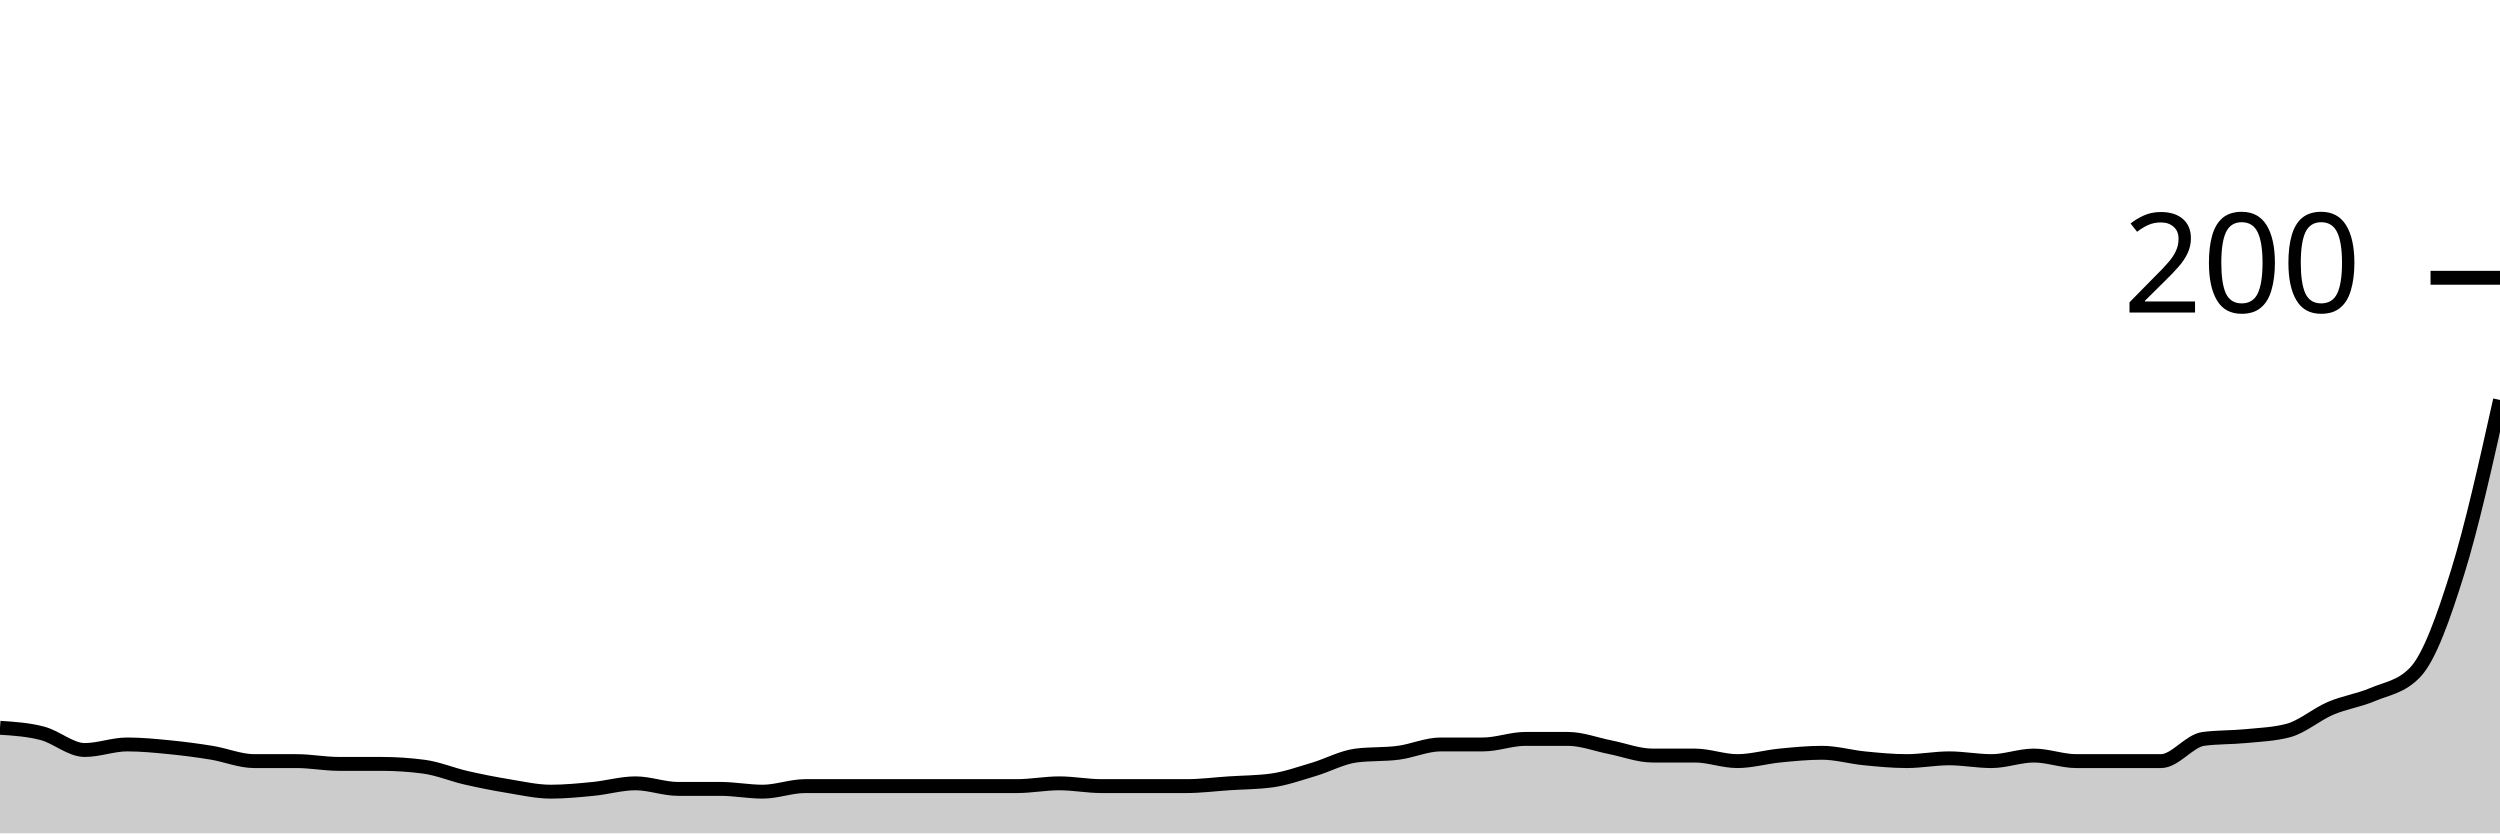
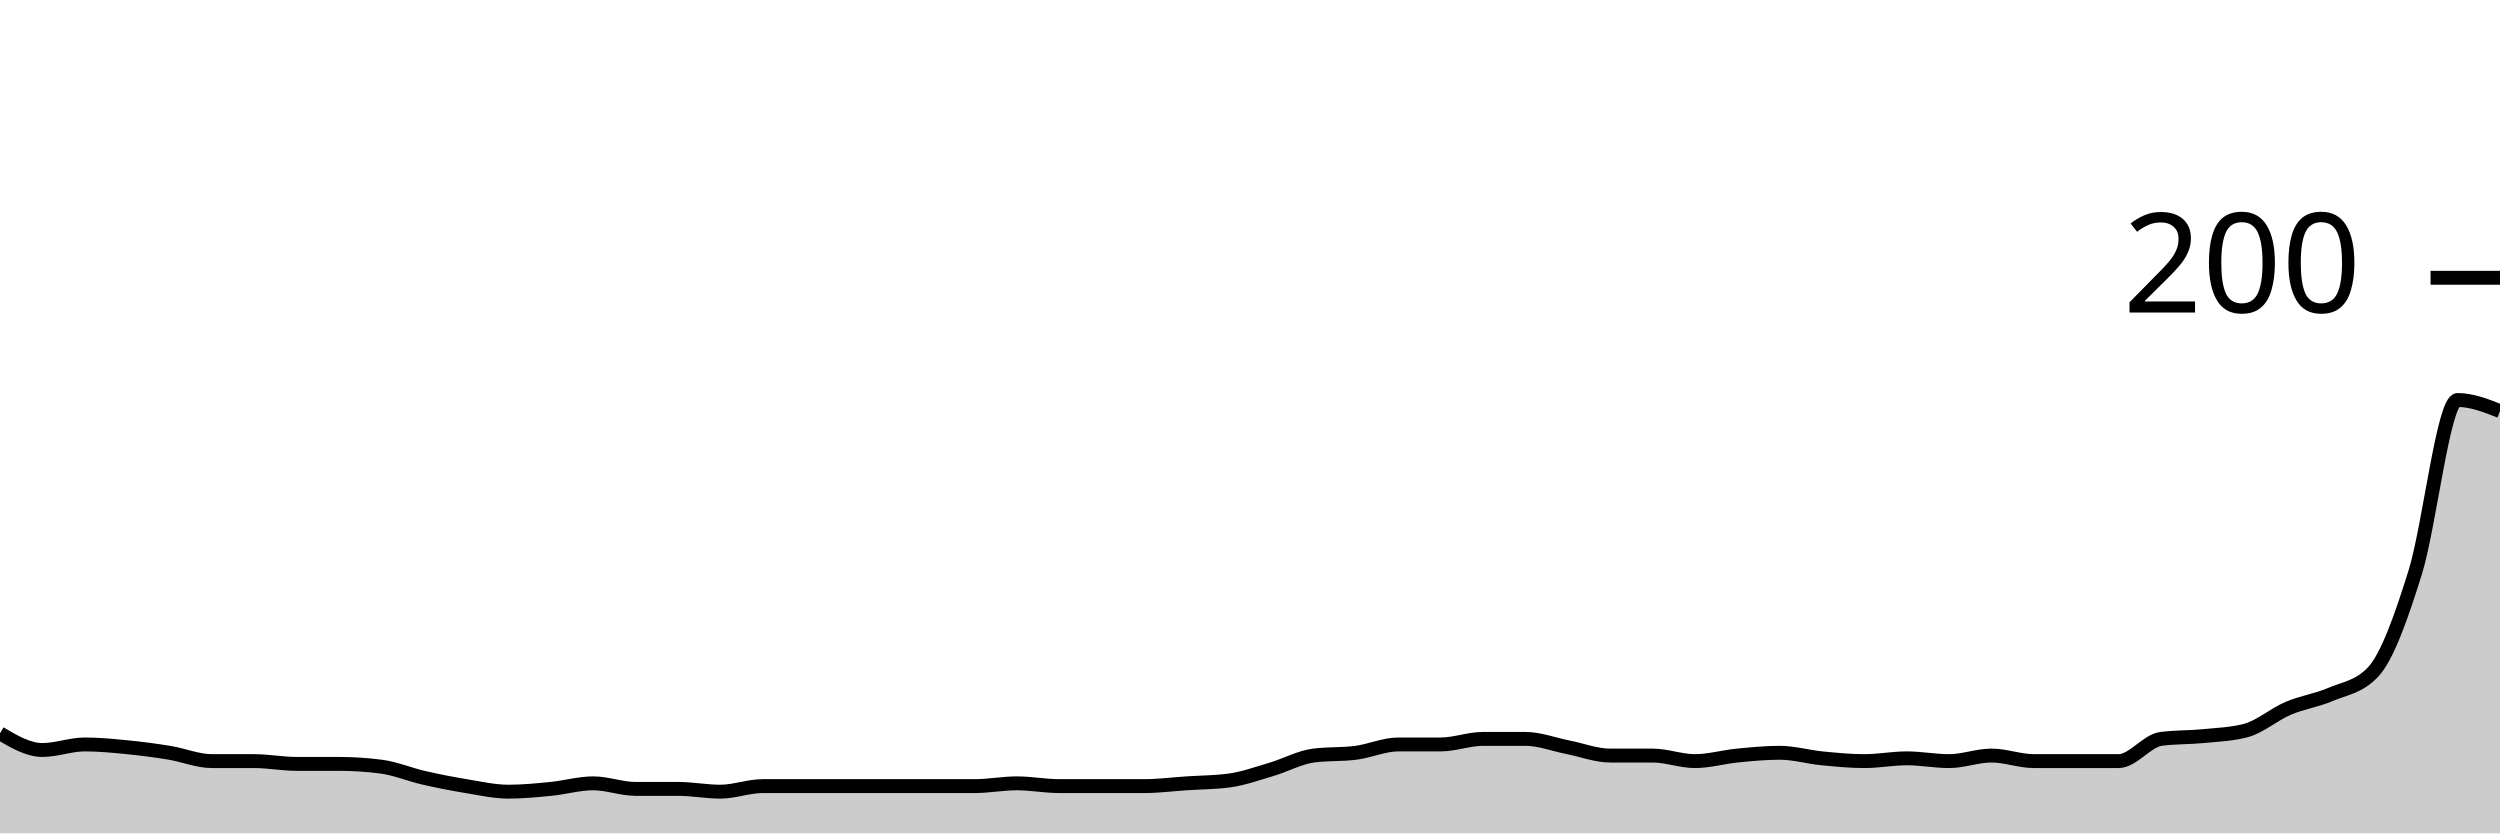
<svg xmlns="http://www.w3.org/2000/svg" viewBox="0 0 180 60">
  <g transform="translate(0,20)">
-     <path class="area" fill="rgba(0, 0, 0, 0.2)" d="M0,32.4C1.017,32.467,2.034,32.533,3.051,32.8C4.068,33.067,5.085,34,6.102,34C7.119,34,8.136,33.6,9.153,33.6C10.169,33.6,11.186,33.7,12.203,33.8C13.22,33.9,14.237,34.033,15.254,34.2C16.271,34.367,17.288,34.8,18.305,34.8C19.322,34.8,20.339,34.8,21.356,34.8C22.373,34.8,23.39,35,24.407,35C25.424,35,26.441,35,27.458,35C28.475,35,29.492,35.067,30.508,35.2C31.525,35.333,32.542,35.767,33.559,36C34.576,36.233,35.593,36.433,36.61,36.6C37.627,36.767,38.644,37,39.661,37C40.678,37,41.695,36.9,42.712,36.8C43.729,36.7,44.746,36.4,45.763,36.4C46.78,36.4,47.797,36.8,48.814,36.8C49.831,36.8,50.847,36.8,51.864,36.8C52.881,36.8,53.898,37,54.915,37C55.932,37,56.949,36.6,57.966,36.6C58.983,36.6,60,36.6,61.017,36.6C62.034,36.6,63.051,36.6,64.068,36.6C65.085,36.6,66.102,36.6,67.119,36.6C68.136,36.6,69.153,36.6,70.169,36.6C71.186,36.6,72.203,36.6,73.22,36.6C74.237,36.6,75.254,36.4,76.271,36.4C77.288,36.4,78.305,36.6,79.322,36.6C80.339,36.6,81.356,36.6,82.373,36.6C83.39,36.6,84.407,36.6,85.424,36.6C86.441,36.6,87.458,36.467,88.475,36.4C89.492,36.333,90.508,36.333,91.525,36.2C92.542,36.067,93.559,35.7,94.576,35.4C95.593,35.1,96.61,34.533,97.627,34.4C98.644,34.267,99.661,34.333,100.678,34.2C101.695,34.067,102.712,33.6,103.729,33.6C104.746,33.6,105.763,33.6,106.78,33.6C107.797,33.6,108.814,33.2,109.831,33.2C110.847,33.2,111.864,33.2,112.881,33.2C113.898,33.2,114.915,33.6,115.932,33.8C116.949,34,117.966,34.4,118.983,34.4C120,34.4,121.017,34.4,122.034,34.4C123.051,34.4,124.068,34.8,125.085,34.8C126.102,34.8,127.119,34.5,128.136,34.4C129.153,34.3,130.169,34.2,131.186,34.2C132.203,34.2,133.22,34.5,134.237,34.6C135.254,34.7,136.271,34.8,137.288,34.8C138.305,34.8,139.322,34.6,140.339,34.6C141.356,34.6,142.373,34.8,143.39,34.8C144.407,34.8,145.424,34.4,146.441,34.4C147.458,34.4,148.475,34.8,149.492,34.8C150.508,34.8,151.525,34.8,152.542,34.8C153.559,34.8,154.576,34.8,155.593,34.8C156.61,34.8,157.627,33.333,158.644,33.2C159.661,33.067,160.678,33.1,161.695,33C162.712,32.9,163.729,32.867,164.746,32.6C165.763,32.333,166.78,31.433,167.797,31C168.814,30.567,169.831,30.433,170.847,30C171.864,29.567,172.881,29.467,173.898,28.4C174.915,27.333,175.932,24.467,176.949,21.2C177.966,17.933,178.983,13.367,180,8.8L180,40C178.983,40,177.966,40,176.949,40C175.932,40,174.915,40,173.898,40C172.881,40,171.864,40,170.847,40C169.831,40,168.814,40,167.797,40C166.78,40,165.763,40,164.746,40C163.729,40,162.712,40,161.695,40C160.678,40,159.661,40,158.644,40C157.627,40,156.61,40,155.593,40C154.576,40,153.559,40,152.542,40C151.525,40,150.508,40,149.492,40C148.475,40,147.458,40,146.441,40C145.424,40,144.407,40,143.39,40C142.373,40,141.356,40,140.339,40C139.322,40,138.305,40,137.288,40C136.271,40,135.254,40,134.237,40C133.22,40,132.203,40,131.186,40C130.169,40,129.153,40,128.136,40C127.119,40,126.102,40,125.085,40C124.068,40,123.051,40,122.034,40C121.017,40,120,40,118.983,40C117.966,40,116.949,40,115.932,40C114.915,40,113.898,40,112.881,40C111.864,40,110.847,40,109.831,40C108.814,40,107.797,40,106.78,40C105.763,40,104.746,40,103.729,40C102.712,40,101.695,40,100.678,40C99.661,40,98.644,40,97.627,40C96.61,40,95.593,40,94.576,40C93.559,40,92.542,40,91.525,40C90.508,40,89.492,40,88.475,40C87.458,40,86.441,40,85.424,40C84.407,40,83.39,40,82.373,40C81.356,40,80.339,40,79.322,40C78.305,40,77.288,40,76.271,40C75.254,40,74.237,40,73.22,40C72.203,40,71.186,40,70.169,40C69.153,40,68.136,40,67.119,40C66.102,40,65.085,40,64.068,40C63.051,40,62.034,40,61.017,40C60,40,58.983,40,57.966,40C56.949,40,55.932,40,54.915,40C53.898,40,52.881,40,51.864,40C50.847,40,49.831,40,48.814,40C47.797,40,46.78,40,45.763,40C44.746,40,43.729,40,42.712,40C41.695,40,40.678,40,39.661,40C38.644,40,37.627,40,36.61,40C35.593,40,34.576,40,33.559,40C32.542,40,31.525,40,30.508,40C29.492,40,28.475,40,27.458,40C26.441,40,25.424,40,24.407,40C23.39,40,22.373,40,21.356,40C20.339,40,19.322,40,18.305,40C17.288,40,16.271,40,15.254,40C14.237,40,13.22,40,12.203,40C11.186,40,10.169,40,9.153,40C8.136,40,7.119,40,6.102,40C5.085,40,4.068,40,3.051,40C2.034,40,1.017,40,0,40Z" />
-     <path class="line" stroke="black" fill="none" d="M0,32.4C1.017,32.467,2.034,32.533,3.051,32.8C4.068,33.067,5.085,34,6.102,34C7.119,34,8.136,33.6,9.153,33.6C10.169,33.6,11.186,33.7,12.203,33.8C13.22,33.9,14.237,34.033,15.254,34.2C16.271,34.367,17.288,34.8,18.305,34.8C19.322,34.8,20.339,34.8,21.356,34.8C22.373,34.8,23.39,35,24.407,35C25.424,35,26.441,35,27.458,35C28.475,35,29.492,35.067,30.508,35.2C31.525,35.333,32.542,35.767,33.559,36C34.576,36.233,35.593,36.433,36.61,36.6C37.627,36.767,38.644,37,39.661,37C40.678,37,41.695,36.9,42.712,36.8C43.729,36.7,44.746,36.4,45.763,36.4C46.78,36.4,47.797,36.8,48.814,36.8C49.831,36.8,50.847,36.8,51.864,36.8C52.881,36.8,53.898,37,54.915,37C55.932,37,56.949,36.6,57.966,36.6C58.983,36.6,60,36.6,61.017,36.6C62.034,36.6,63.051,36.6,64.068,36.6C65.085,36.6,66.102,36.6,67.119,36.6C68.136,36.6,69.153,36.6,70.169,36.6C71.186,36.6,72.203,36.6,73.22,36.6C74.237,36.6,75.254,36.4,76.271,36.4C77.288,36.4,78.305,36.6,79.322,36.6C80.339,36.6,81.356,36.6,82.373,36.6C83.39,36.6,84.407,36.6,85.424,36.6C86.441,36.6,87.458,36.467,88.475,36.4C89.492,36.333,90.508,36.333,91.525,36.2C92.542,36.067,93.559,35.7,94.576,35.4C95.593,35.1,96.61,34.533,97.627,34.4C98.644,34.267,99.661,34.333,100.678,34.2C101.695,34.067,102.712,33.6,103.729,33.6C104.746,33.6,105.763,33.6,106.78,33.6C107.797,33.6,108.814,33.2,109.831,33.2C110.847,33.2,111.864,33.2,112.881,33.2C113.898,33.2,114.915,33.6,115.932,33.8C116.949,34,117.966,34.4,118.983,34.4C120,34.4,121.017,34.4,122.034,34.4C123.051,34.4,124.068,34.8,125.085,34.8C126.102,34.8,127.119,34.5,128.136,34.4C129.153,34.3,130.169,34.2,131.186,34.2C132.203,34.2,133.22,34.5,134.237,34.6C135.254,34.7,136.271,34.8,137.288,34.8C138.305,34.8,139.322,34.6,140.339,34.6C141.356,34.6,142.373,34.8,143.39,34.8C144.407,34.8,145.424,34.4,146.441,34.4C147.458,34.4,148.475,34.8,149.492,34.8C150.508,34.8,151.525,34.8,152.542,34.8C153.559,34.8,154.576,34.8,155.593,34.8C156.61,34.8,157.627,33.333,158.644,33.2C159.661,33.067,160.678,33.1,161.695,33C162.712,32.9,163.729,32.867,164.746,32.6C165.763,32.333,166.78,31.433,167.797,31C168.814,30.567,169.831,30.433,170.847,30C171.864,29.567,172.881,29.467,173.898,28.4C174.915,27.333,175.932,24.467,176.949,21.2C177.966,17.933,178.983,13.367,180,8.8" />
+     <path class="area" fill="rgba(0, 0, 0, 0.2)" d="M0,32.8C1.017,33.4,2.034,34,3.051,34C4.068,34,5.085,33.6,6.102,33.6C7.119,33.6,8.136,33.7,9.153,33.8C10.169,33.9,11.186,34.033,12.203,34.2C13.22,34.367,14.237,34.8,15.254,34.8C16.271,34.8,17.288,34.8,18.305,34.8C19.322,34.8,20.339,35,21.356,35C22.373,35,23.39,35,24.407,35C25.424,35,26.441,35.067,27.458,35.2C28.475,35.333,29.492,35.767,30.508,36C31.525,36.233,32.542,36.433,33.559,36.6C34.576,36.767,35.593,37,36.61,37C37.627,37,38.644,36.9,39.661,36.8C40.678,36.7,41.695,36.4,42.712,36.4C43.729,36.4,44.746,36.8,45.763,36.8C46.78,36.8,47.797,36.8,48.814,36.8C49.831,36.8,50.847,37,51.864,37C52.881,37,53.898,36.6,54.915,36.6C55.932,36.6,56.949,36.6,57.966,36.6C58.983,36.6,60,36.6,61.017,36.6C62.034,36.6,63.051,36.6,64.068,36.6C65.085,36.6,66.102,36.6,67.119,36.6C68.136,36.6,69.153,36.6,70.169,36.6C71.186,36.6,72.203,36.4,73.22,36.4C74.237,36.4,75.254,36.6,76.271,36.6C77.288,36.6,78.305,36.6,79.322,36.6C80.339,36.6,81.356,36.6,82.373,36.6C83.39,36.6,84.407,36.467,85.424,36.4C86.441,36.333,87.458,36.333,88.475,36.2C89.492,36.067,90.508,35.7,91.525,35.4C92.542,35.1,93.559,34.533,94.576,34.4C95.593,34.267,96.61,34.333,97.627,34.2C98.644,34.067,99.661,33.6,100.678,33.6C101.695,33.6,102.712,33.6,103.729,33.6C104.746,33.6,105.763,33.2,106.78,33.2C107.797,33.2,108.814,33.2,109.831,33.2C110.847,33.2,111.864,33.6,112.881,33.8C113.898,34,114.915,34.4,115.932,34.4C116.949,34.4,117.966,34.4,118.983,34.4C120,34.4,121.017,34.8,122.034,34.8C123.051,34.8,124.068,34.5,125.085,34.4C126.102,34.3,127.119,34.2,128.136,34.2C129.153,34.2,130.169,34.5,131.186,34.6C132.203,34.7,133.22,34.8,134.237,34.8C135.254,34.8,136.271,34.6,137.288,34.6C138.305,34.6,139.322,34.8,140.339,34.8C141.356,34.8,142.373,34.4,143.39,34.4C144.407,34.4,145.424,34.8,146.441,34.8C147.458,34.8,148.475,34.8,149.492,34.8C150.508,34.8,151.525,34.8,152.542,34.8C153.559,34.8,154.576,33.333,155.593,33.2C156.61,33.067,157.627,33.1,158.644,33C159.661,32.9,160.678,32.867,161.695,32.6C162.712,32.333,163.729,31.433,164.746,31C165.763,30.567,166.78,30.433,167.797,30C168.814,29.567,169.831,29.467,170.847,28.4C171.864,27.333,172.881,24.467,173.898,21.2C174.915,17.933,175.932,8.8,176.949,8.8C177.966,8.8,178.983,9.2,180,9.6L180,40C178.983,40,177.966,40,176.949,40C175.932,40,174.915,40,173.898,40C172.881,40,171.864,40,170.847,40C169.831,40,168.814,40,167.797,40C166.78,40,165.763,40,164.746,40C163.729,40,162.712,40,161.695,40C160.678,40,159.661,40,158.644,40C157.627,40,156.61,40,155.593,40C154.576,40,153.559,40,152.542,40C151.525,40,150.508,40,149.492,40C148.475,40,147.458,40,146.441,40C145.424,40,144.407,40,143.39,40C142.373,40,141.356,40,140.339,40C139.322,40,138.305,40,137.288,40C136.271,40,135.254,40,134.237,40C133.22,40,132.203,40,131.186,40C130.169,40,129.153,40,128.136,40C127.119,40,126.102,40,125.085,40C124.068,40,123.051,40,122.034,40C121.017,40,120,40,118.983,40C117.966,40,116.949,40,115.932,40C114.915,40,113.898,40,112.881,40C111.864,40,110.847,40,109.831,40C108.814,40,107.797,40,106.78,40C105.763,40,104.746,40,103.729,40C102.712,40,101.695,40,100.678,40C99.661,40,98.644,40,97.627,40C96.61,40,95.593,40,94.576,40C93.559,40,92.542,40,91.525,40C90.508,40,89.492,40,88.475,40C87.458,40,86.441,40,85.424,40C84.407,40,83.39,40,82.373,40C81.356,40,80.339,40,79.322,40C78.305,40,77.288,40,76.271,40C75.254,40,74.237,40,73.22,40C72.203,40,71.186,40,70.169,40C69.153,40,68.136,40,67.119,40C66.102,40,65.085,40,64.068,40C63.051,40,62.034,40,61.017,40C60,40,58.983,40,57.966,40C56.949,40,55.932,40,54.915,40C53.898,40,52.881,40,51.864,40C50.847,40,49.831,40,48.814,40C47.797,40,46.78,40,45.763,40C44.746,40,43.729,40,42.712,40C41.695,40,40.678,40,39.661,40C38.644,40,37.627,40,36.61,40C35.593,40,34.576,40,33.559,40C32.542,40,31.525,40,30.508,40C29.492,40,28.475,40,27.458,40C26.441,40,25.424,40,24.407,40C23.39,40,22.373,40,21.356,40C20.339,40,19.322,40,18.305,40C17.288,40,16.271,40,15.254,40C14.237,40,13.22,40,12.203,40C11.186,40,10.169,40,9.153,40C8.136,40,7.119,40,6.102,40C5.085,40,4.068,40,3.051,40C2.034,40,1.017,40,0,40Z" />
+     <path class="line" stroke="black" fill="none" d="M0,32.8C1.017,33.4,2.034,34,3.051,34C4.068,34,5.085,33.6,6.102,33.6C7.119,33.6,8.136,33.7,9.153,33.8C10.169,33.9,11.186,34.033,12.203,34.2C13.22,34.367,14.237,34.8,15.254,34.8C16.271,34.8,17.288,34.8,18.305,34.8C19.322,34.8,20.339,35,21.356,35C22.373,35,23.39,35,24.407,35C25.424,35,26.441,35.067,27.458,35.2C28.475,35.333,29.492,35.767,30.508,36C31.525,36.233,32.542,36.433,33.559,36.6C34.576,36.767,35.593,37,36.61,37C37.627,37,38.644,36.9,39.661,36.8C40.678,36.7,41.695,36.4,42.712,36.4C43.729,36.4,44.746,36.8,45.763,36.8C46.78,36.8,47.797,36.8,48.814,36.8C49.831,36.8,50.847,37,51.864,37C52.881,37,53.898,36.6,54.915,36.6C55.932,36.6,56.949,36.6,57.966,36.6C58.983,36.6,60,36.6,61.017,36.6C62.034,36.6,63.051,36.6,64.068,36.6C65.085,36.6,66.102,36.6,67.119,36.6C68.136,36.6,69.153,36.6,70.169,36.6C71.186,36.6,72.203,36.4,73.22,36.4C74.237,36.4,75.254,36.6,76.271,36.6C77.288,36.6,78.305,36.6,79.322,36.6C80.339,36.6,81.356,36.6,82.373,36.6C83.39,36.6,84.407,36.467,85.424,36.4C86.441,36.333,87.458,36.333,88.475,36.2C89.492,36.067,90.508,35.7,91.525,35.4C92.542,35.1,93.559,34.533,94.576,34.4C95.593,34.267,96.61,34.333,97.627,34.2C98.644,34.067,99.661,33.6,100.678,33.6C101.695,33.6,102.712,33.6,103.729,33.6C104.746,33.6,105.763,33.2,106.78,33.2C107.797,33.2,108.814,33.2,109.831,33.2C110.847,33.2,111.864,33.6,112.881,33.8C113.898,34,114.915,34.4,115.932,34.4C116.949,34.4,117.966,34.4,118.983,34.4C120,34.4,121.017,34.8,122.034,34.8C123.051,34.8,124.068,34.5,125.085,34.4C126.102,34.3,127.119,34.2,128.136,34.2C129.153,34.2,130.169,34.5,131.186,34.6C132.203,34.7,133.22,34.8,134.237,34.8C135.254,34.8,136.271,34.6,137.288,34.6C138.305,34.6,139.322,34.8,140.339,34.8C141.356,34.8,142.373,34.4,143.39,34.4C144.407,34.4,145.424,34.8,146.441,34.8C147.458,34.8,148.475,34.8,149.492,34.8C150.508,34.8,151.525,34.8,152.542,34.8C153.559,34.8,154.576,33.333,155.593,33.2C156.61,33.067,157.627,33.1,158.644,33C159.661,32.9,160.678,32.867,161.695,32.6C162.712,32.333,163.729,31.433,164.746,31C165.763,30.567,166.78,30.433,167.797,30C168.814,29.567,169.831,29.467,170.847,28.4C171.864,27.333,172.881,24.467,173.898,21.2C174.915,17.933,175.932,8.8,176.949,8.8C177.966,8.8,178.983,9.2,180,9.6" />
    <path class="axis-ceiling" stroke-width="1" stroke="black" fill="none" d="M175,0L180,0" />
    <text class="axis-ceiling-label" font-family="sans-serif" text-anchor="end" font-size="10px" x="170" y="2.5">200</text>
  </g>
</svg>
